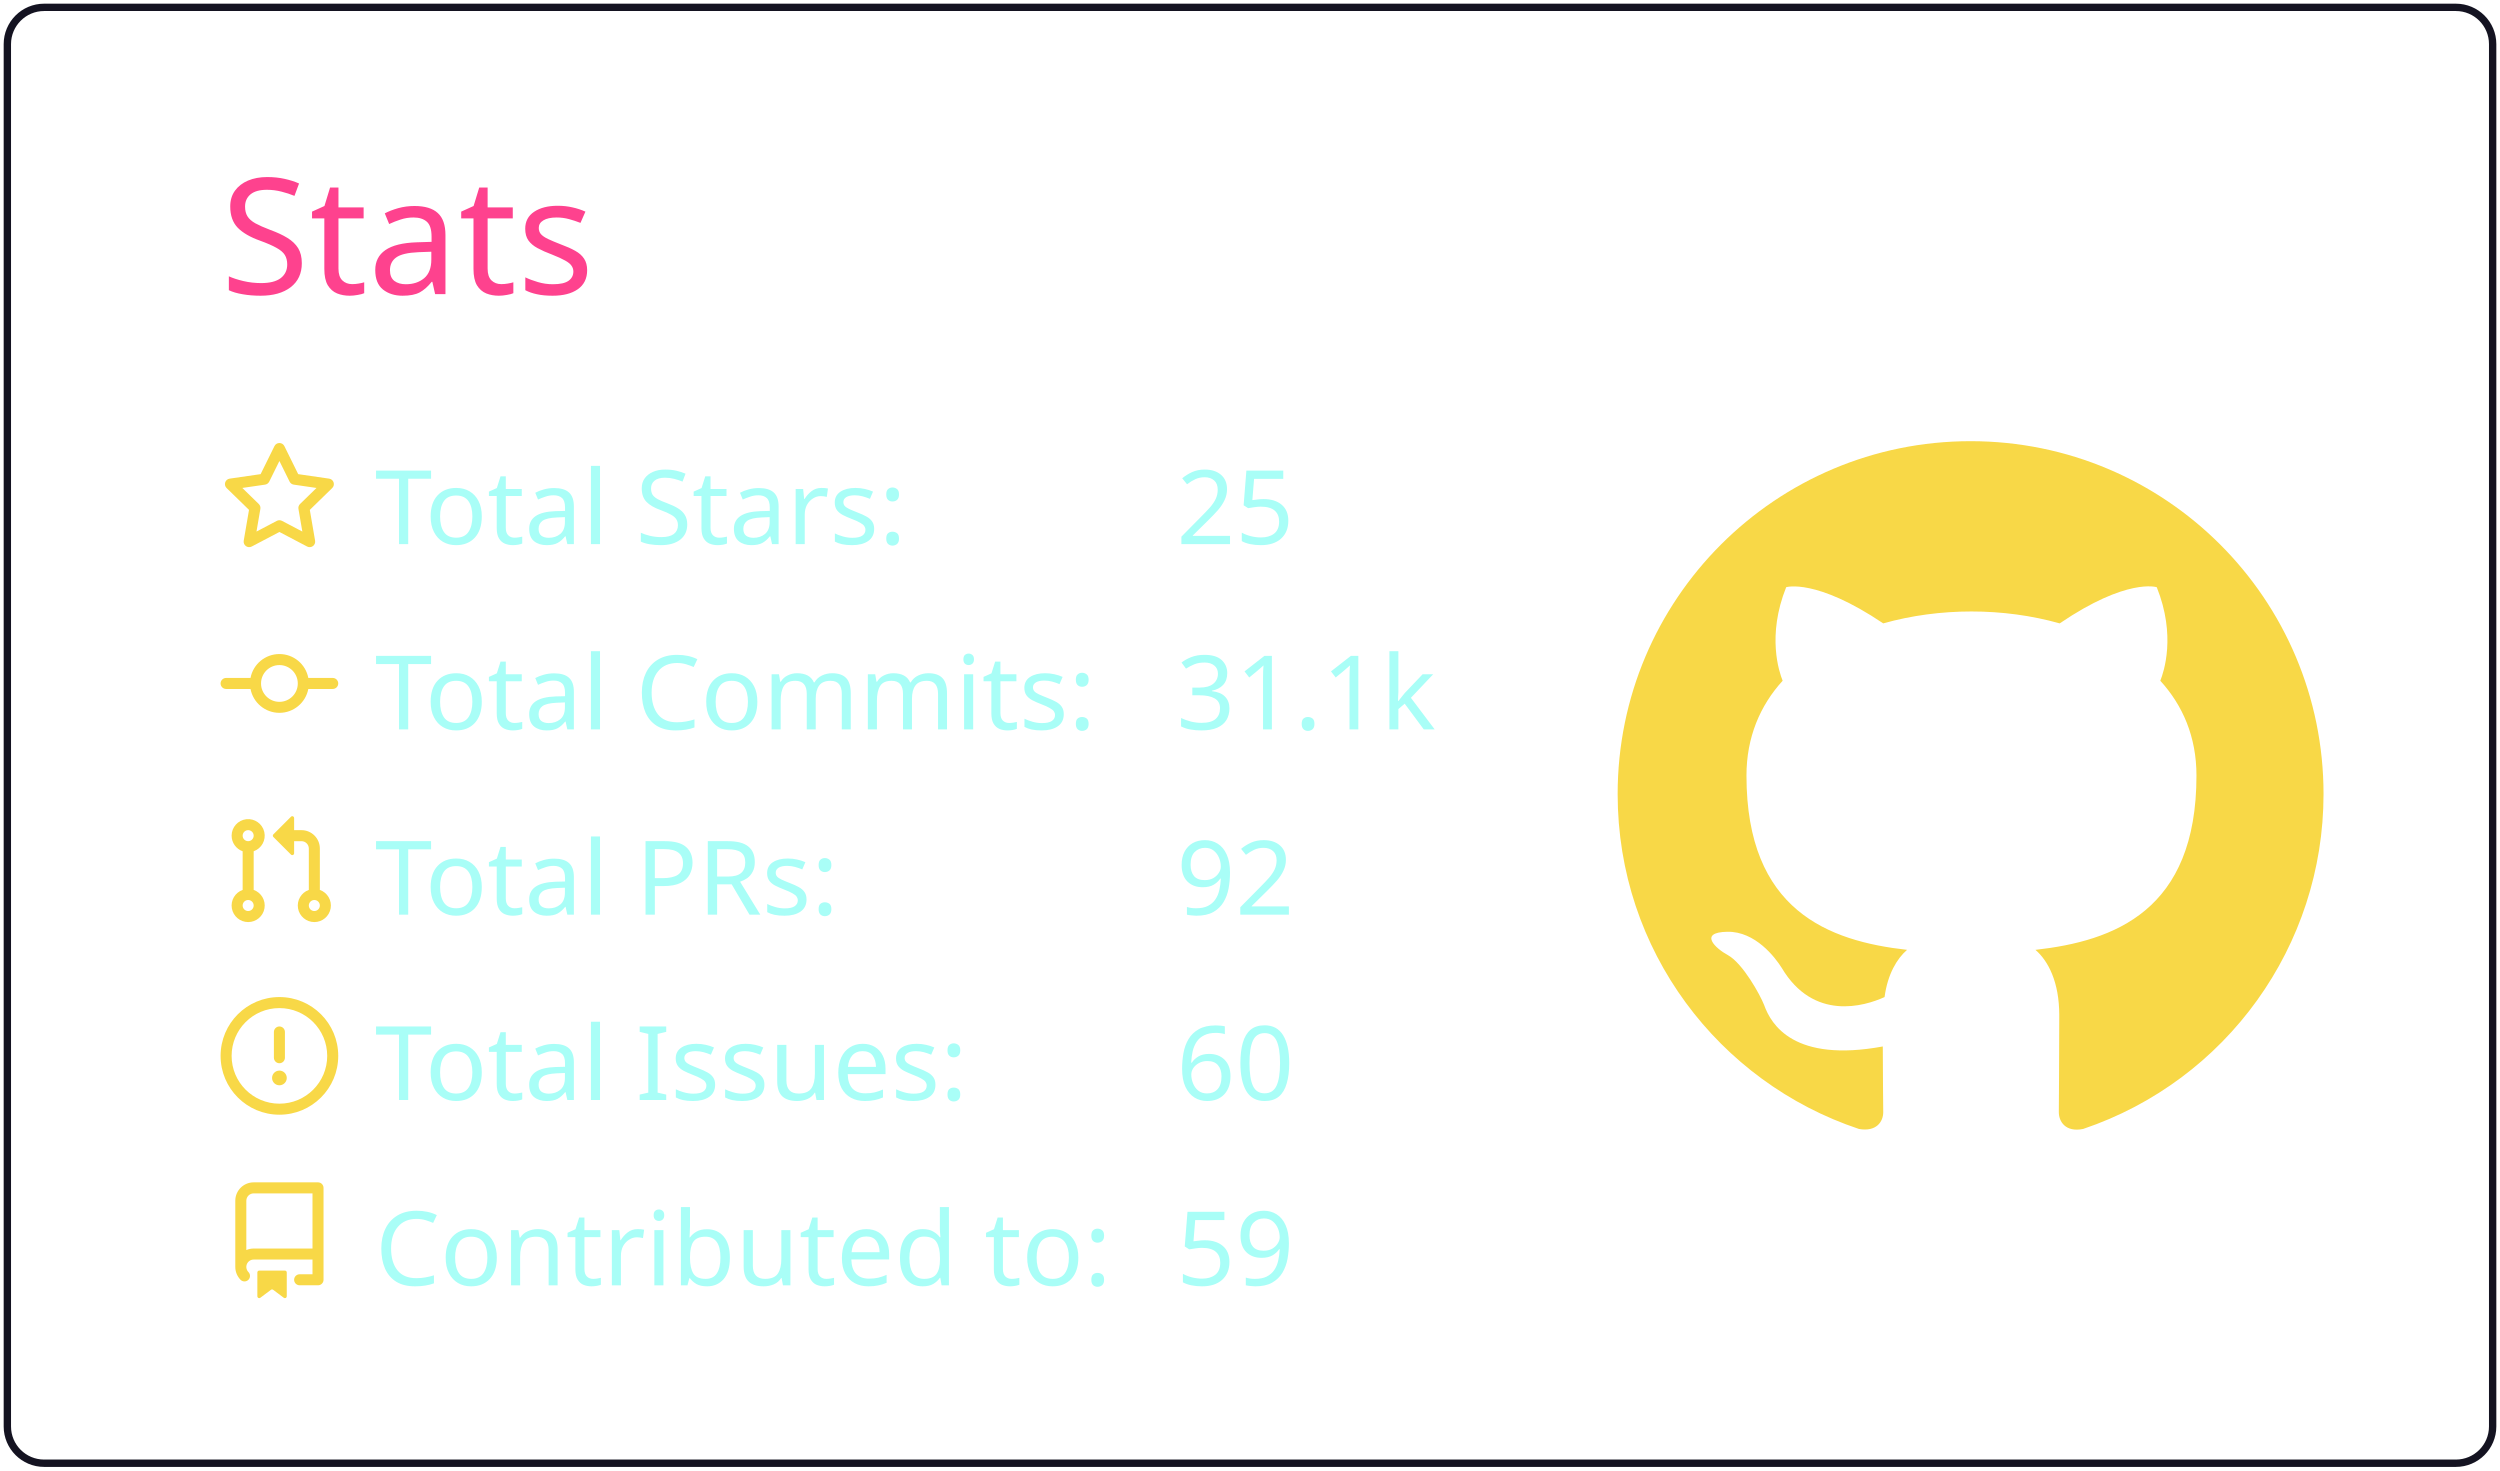
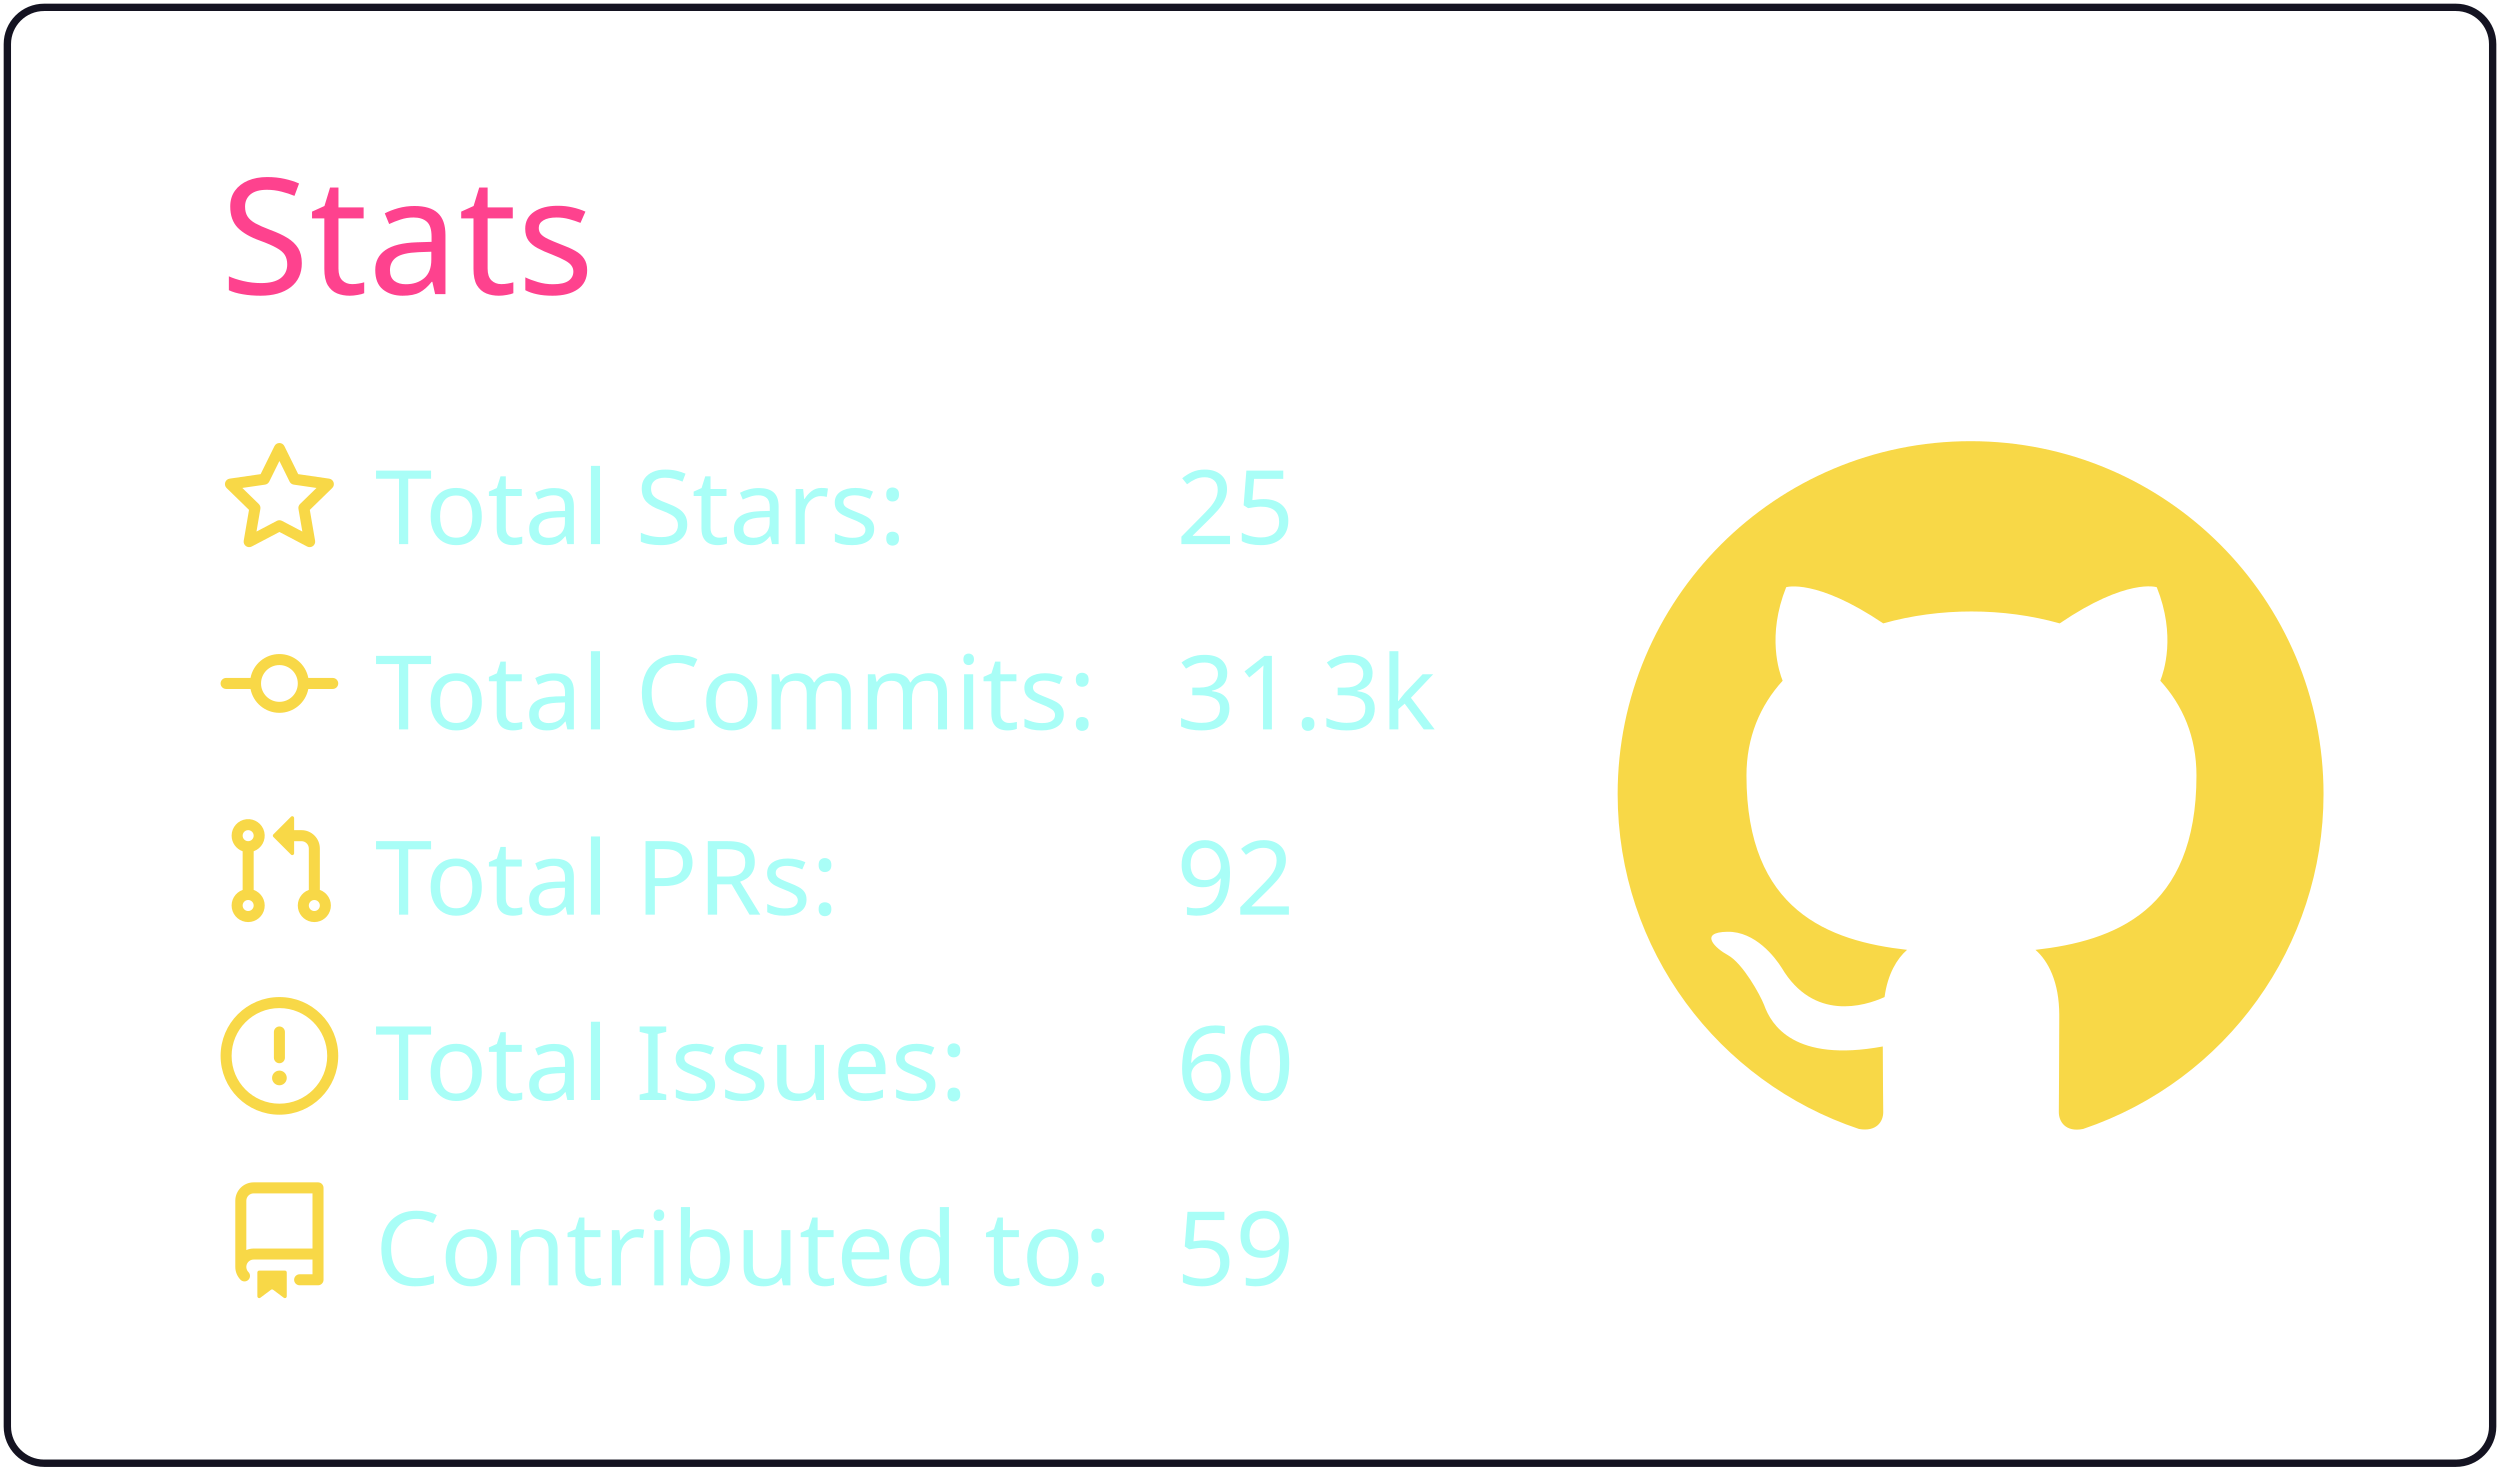
<svg xmlns="http://www.w3.org/2000/svg" width="340" height="200" viewBox="0 0 340 200">
  <style>* {
          font-family: 'Segoe UI', Ubuntu, "Helvetica Neue", Sans-Serif
        }</style>
  <g class="gpsc-root">
    <rect x="1" y="1" rx="5" ry="5" height="99%" width="99.412%" stroke="#141321" stroke-width="1" fill="#ffffff00" stroke-opacity="1" />
    <text x="30" y="40" class="gpsc-item" style="--gpsc-i: 0; font-size: 22px; fill: #fe428e;">Stats</text>
    <g transform="translate(0,40)">
      <g transform="translate(30,20)">
        <g class="gpsc-item" style="--gpsc-i: 0;">
          <g transform="translate(0,0)" width="14" height="14" fill="#f8d847">
            <path fill-rule="evenodd" d="M8 .25a.75.75 0 01.673.418l1.882 3.815 4.21.612a.75.75 0 01.416 1.279l-3.046 2.97.719 4.192a.75.75 0 01-1.088.791L8 12.347l-3.766 1.98a.75.75 0 01-1.088-.79l.72-4.194L.818 6.374a.75.75 0 01.416-1.28l4.21-.611L7.327.668A.75.75 0 018 .25zm0 2.445L6.615 5.5a.75.75 0 01-.564.41l-3.097.45 2.24 2.184a.75.75 0 01.216.664l-.528 3.084 2.769-1.456a.75.75 0 01.698 0l2.77 1.456-.53-3.084a.75.75 0 01.216-.664l2.24-2.183-3.096-.45a.75.75 0 01-.564-.41L8 2.694v.001z" />
          </g>
        </g>
        <g class="gpsc-item" style="--gpsc-i: 1;">
          <g transform="translate(0,25.2)" width="14" height="14" fill="#f8d847">
            <path fill-rule="evenodd" d="M10.5 7.75a2.5 2.5 0 11-5 0 2.5 2.5 0 015 0zm1.43.75a4.002 4.002 0 01-7.86 0H.75a.75.75 0 110-1.5h3.32a4.001 4.001 0 017.86 0h3.32a.75.75 0 110 1.5h-3.32z" />
          </g>
        </g>
        <g class="gpsc-item" style="--gpsc-i: 2;">
          <g transform="translate(0,50.4)" width="14" height="14" fill="#f8d847">
            <path fill-rule="evenodd" d="M7.177 3.073L9.573.677A.25.25 0 0110 .854v4.792a.25.25 0 01-.427.177L7.177 3.427a.25.25 0 010-.354zM3.75 2.5a.75.75 0 100 1.5.75.75 0 000-1.5zm-2.25.75a2.25 2.25 0 113 2.122v5.256a2.251 2.251 0 11-1.5 0V5.372A2.25 2.25 0 011.5 3.25zM11 2.5h-1V4h1a1 1 0 011 1v5.628a2.251 2.251 0 101.5 0V5A2.5 2.5 0 0011 2.5zm1 10.25a.75.75 0 111.5 0 .75.75 0 01-1.5 0zM3.75 12a.75.75 0 100 1.5.75.75 0 000-1.5z" />
          </g>
        </g>
        <g class="gpsc-item" style="--gpsc-i: 3;">
          <g transform="translate(0,75.6)" width="14" height="14" fill="#f8d847">
            <path fill-rule="evenodd" d="M8 1.5a6.5 6.5 0 100 13 6.5 6.5 0 000-13zM0 8a8 8 0 1116 0A8 8 0 010 8zm9 3a1 1 0 11-2 0 1 1 0 012 0zm-.25-6.25a.75.75 0 00-1.5 0v3.5a.75.75 0 001.5 0v-3.5z" />
          </g>
        </g>
        <g class="gpsc-item" style="--gpsc-i: 4;">
          <g transform="translate(0,100.8)" width="14" height="14" fill="#f8d847">
            <path fill-rule="evenodd" d="M2 2.5A2.5 2.5 0 014.5 0h8.75a.75.75 0 01.75.75v12.5a.75.75 0 01-.75.75h-2.5a.75.75 0 110-1.5h1.75v-2h-8a1 1 0 00-.714 1.7.75.75 0 01-1.072 1.05A2.495 2.495 0 012 11.5v-9zm10.5-1V9h-8c-.356 0-.694.074-1 .208V2.5a1 1 0 011-1h8zM5 12.25v3.25a.25.25 0 00.4.2l1.45-1.087a.25.25 0 01.3 0L8.6 15.7a.25.25 0 00.4-.2v-3.25a.25.25 0 00-.25-.25h-3.5a.25.25 0 00-.25.25z" />
          </g>
        </g>
        <text x="21" y="14" class="gpsc-item" style="--gpsc-i: 0; fill: #a9fef7; font-size: 14px;">Total Stars:</text>
        <text x="21" y="39.2" class="gpsc-item" style="--gpsc-i: 1; fill: #a9fef7; font-size: 14px;">Total Commits:</text>
        <text x="21" y="64.4" class="gpsc-item" style="--gpsc-i: 2; fill: #a9fef7; font-size: 14px;">Total PRs:</text>
        <text x="21" y="89.6" class="gpsc-item" style="--gpsc-i: 3; fill: #a9fef7; font-size: 14px;">Total Issues:</text>
        <text x="21" y="114.8" class="gpsc-item" style="--gpsc-i: 4; fill: #a9fef7; font-size: 14px;">Contributed to:</text>
        <text x="130" y="14" class="gpsc-item" style="--gpsc-i: 0; fill: #a9fef7; font-size: 14px;">25</text>
-         <text x="130" y="39.2" class="gpsc-item" style="--gpsc-i: 1; fill: #a9fef7; font-size: 14px;">31.1k</text>
+         <text x="130" y="39.2" class="gpsc-item" style="--gpsc-i: 1; fill: #a9fef7; font-size: 14px;">31.3k</text>
        <text x="130" y="64.4" class="gpsc-item" style="--gpsc-i: 2; fill: #a9fef7; font-size: 14px;">92</text>
        <text x="130" y="89.6" class="gpsc-item" style="--gpsc-i: 3; fill: #a9fef7; font-size: 14px;">60</text>
        <text x="130" y="114.8" class="gpsc-item" style="--gpsc-i: 4; fill: #a9fef7; font-size: 14px;">59</text>
      </g>
      <g transform="translate(220,20)">
        <g transform="scale(6)" style="fill: #f8d847;">
          <path fill-rule="evenodd" d="M8 0C3.58 0 0 3.58 0 8c0 3.54 2.29 6.53 5.47 7.59.4.07.55-.17.55-.38 0-.19-.01-.82-.01-1.49-2.01.37-2.53-.49-2.69-.94-.09-.23-.48-.94-.82-1.13-.28-.15-.68-.52-.01-.53.63-.01 1.08.58 1.23.82.72 1.21 1.87.87 2.33.66.07-.52.28-.87.51-1.07-1.78-.2-3.64-.89-3.64-3.95 0-.87.31-1.59.82-2.15-.08-.2-.36-1.02.08-2.12 0 0 .67-.21 2.2.82.64-.18 1.32-.27 2-.27.68 0 1.36.09 2 .27 1.53-1.04 2.2-.82 2.2-.82.44 1.1.16 1.92.08 2.12.51.56.82 1.27.82 2.15 0 3.07-1.87 3.75-3.65 3.95.29.25.54.73.54 1.48 0 1.07-.01 1.93-.01 2.2 0 .21.15.46.55.38A8.013 8.013 0 0016 8c0-4.42-3.58-8-8-8z" />
        </g>
      </g>
    </g>
  </g>
</svg>
